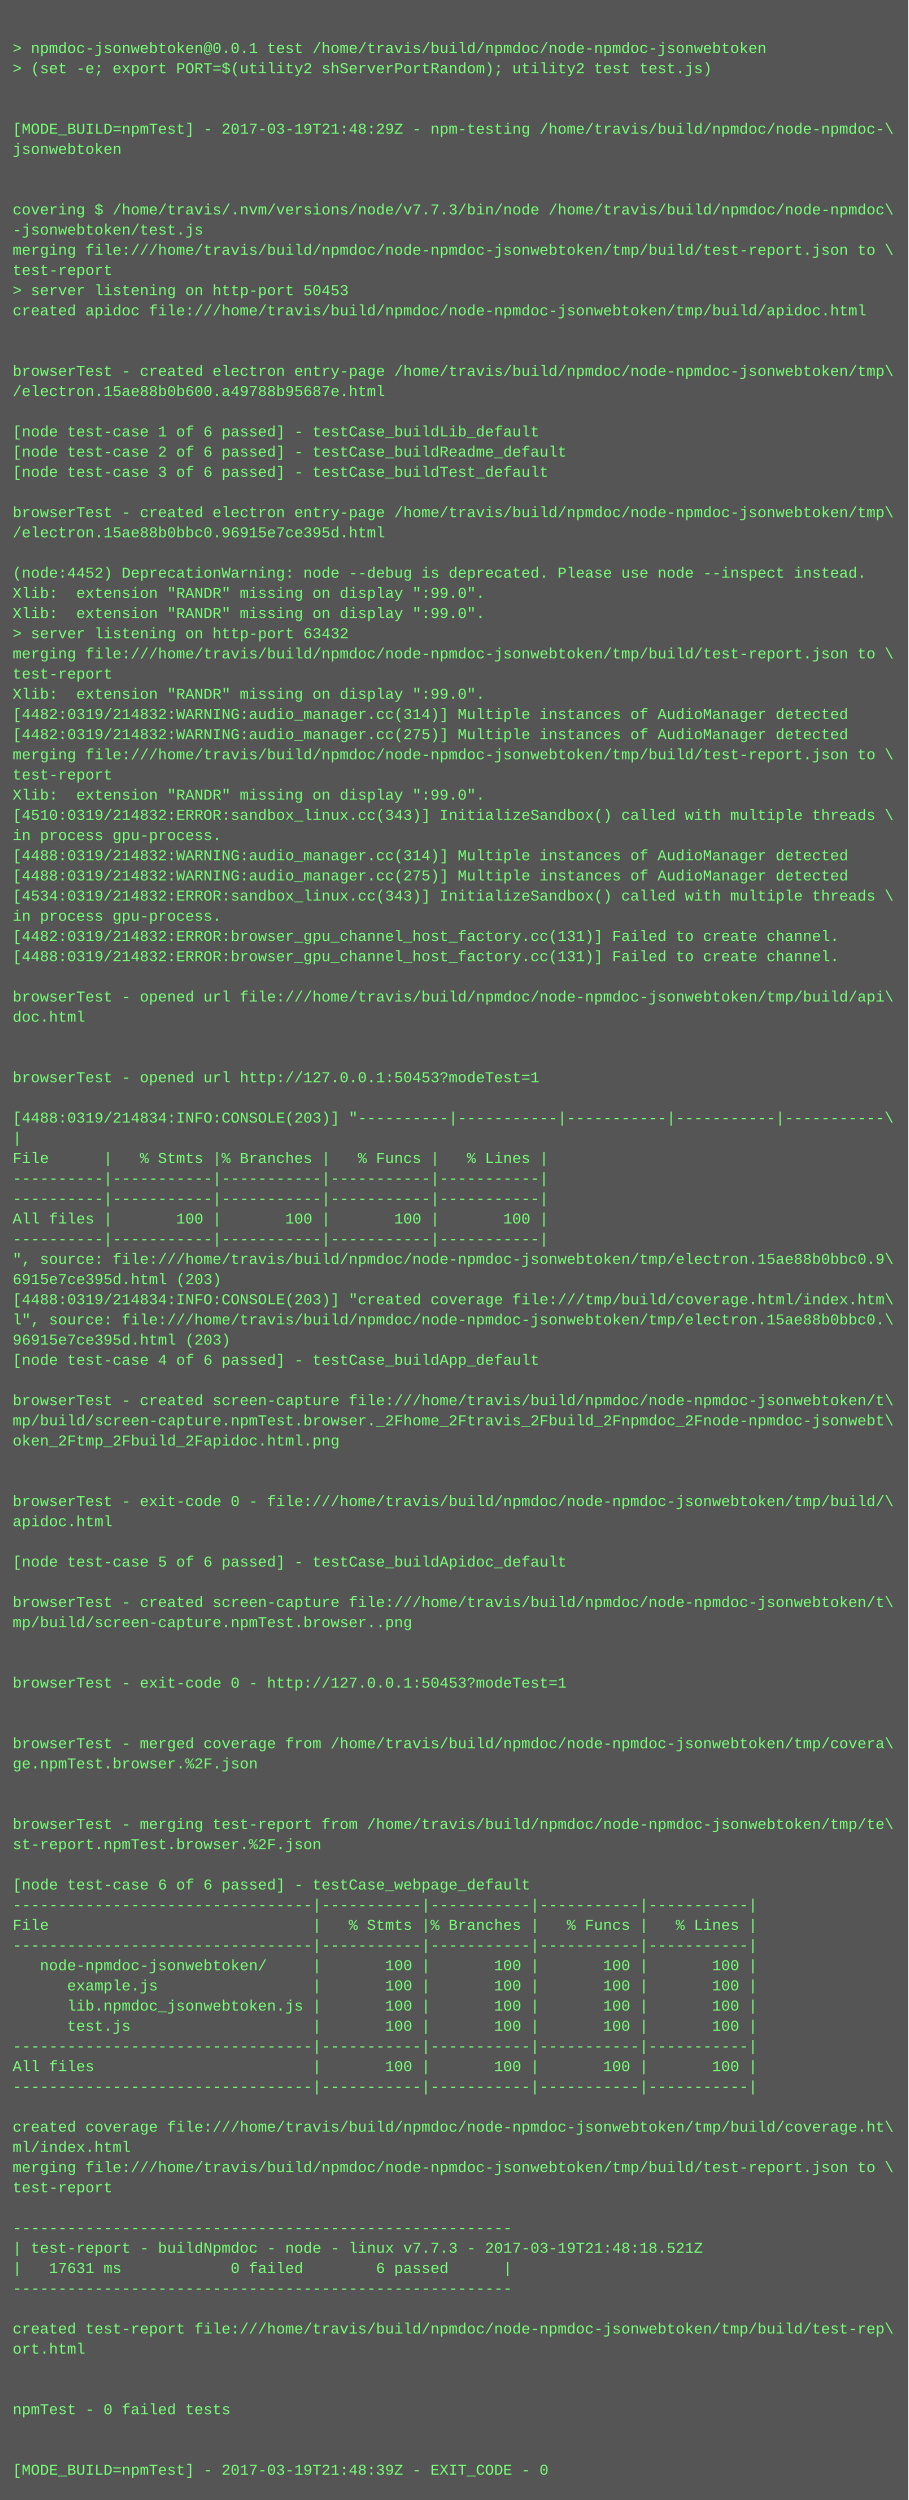
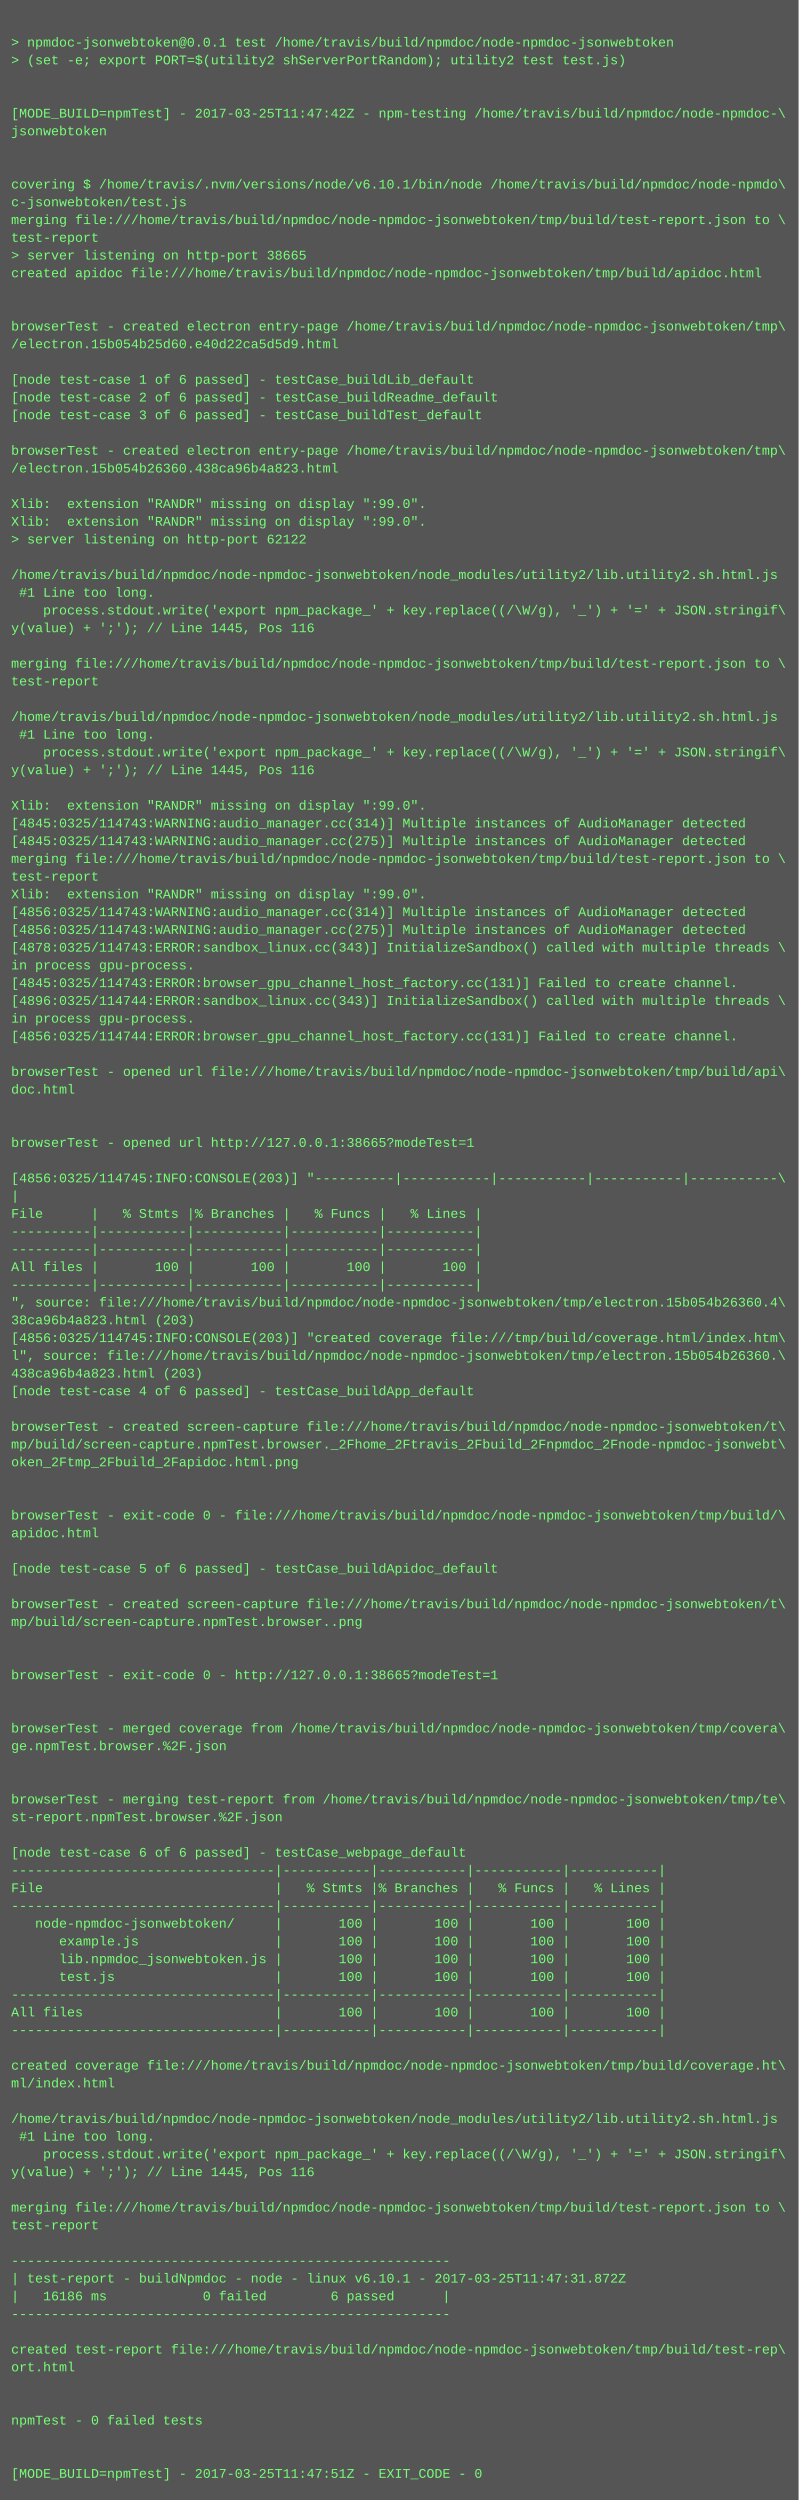
- <svg xmlns="http://www.w3.org/2000/svg" height="1982" width="720">
-   <rect height="1982" fill="#555" width="720" />
+ <svg xmlns="http://www.w3.org/2000/svg" height="2254" width="720">
+   <rect height="2254" fill="#555" width="720" />
  <text fill="#7f7" font-family="Courier New" font-size="12" xml:space="preserve">
    <tspan x="10" y="26" />
    <tspan x="10" y="42">&gt; npmdoc-jsonwebtoken@0.0.1 test /home/travis/build/npmdoc/node-npmdoc-jsonwebtoken</tspan>
    <tspan x="10" y="58">&gt; (set -e; export PORT=$(utility2 shServerPortRandom); utility2 test test.js)</tspan>
    <tspan x="10" y="74" />
    <tspan x="10" y="90" />
-     <tspan x="10" y="106">[MODE_BUILD=npmTest] - 2017-03-19T21:48:29Z - npm-testing /home/travis/build/npmdoc/node-npmdoc-\</tspan>
+     <tspan x="10" y="106">[MODE_BUILD=npmTest] - 2017-03-25T11:47:42Z - npm-testing /home/travis/build/npmdoc/node-npmdoc-\</tspan>
    <tspan x="10" y="122">jsonwebtoken</tspan>
    <tspan x="10" y="138" />
    <tspan x="10" y="154" />
-     <tspan x="10" y="170">covering $ /home/travis/.nvm/versions/node/v7.7.3/bin/node /home/travis/build/npmdoc/node-npmdoc\</tspan>
-     <tspan x="10" y="186">-jsonwebtoken/test.js</tspan>
+     <tspan x="10" y="170">covering $ /home/travis/.nvm/versions/node/v6.10.1/bin/node /home/travis/build/npmdoc/node-npmdo\</tspan>
+     <tspan x="10" y="186">c-jsonwebtoken/test.js</tspan>
    <tspan x="10" y="202">merging file:///home/travis/build/npmdoc/node-npmdoc-jsonwebtoken/tmp/build/test-report.json to \</tspan>
    <tspan x="10" y="218">test-report</tspan>
-     <tspan x="10" y="234">&gt; server listening on http-port 50453</tspan>
+     <tspan x="10" y="234">&gt; server listening on http-port 38665</tspan>
    <tspan x="10" y="250">created apidoc file:///home/travis/build/npmdoc/node-npmdoc-jsonwebtoken/tmp/build/apidoc.html</tspan>
    <tspan x="10" y="266" />
    <tspan x="10" y="282" />
    <tspan x="10" y="298">browserTest - created electron entry-page /home/travis/build/npmdoc/node-npmdoc-jsonwebtoken/tmp\</tspan>
-     <tspan x="10" y="314">/electron.15ae88b0b600.a49788b95687e.html</tspan>
+     <tspan x="10" y="314">/electron.15b054b25d60.e40d22ca5d5d9.html</tspan>
    <tspan x="10" y="330" />
    <tspan x="10" y="346">[node test-case 1 of 6 passed] - testCase_buildLib_default</tspan>
    <tspan x="10" y="362">[node test-case 2 of 6 passed] - testCase_buildReadme_default</tspan>
    <tspan x="10" y="378">[node test-case 3 of 6 passed] - testCase_buildTest_default</tspan>
    <tspan x="10" y="394" />
    <tspan x="10" y="410">browserTest - created electron entry-page /home/travis/build/npmdoc/node-npmdoc-jsonwebtoken/tmp\</tspan>
-     <tspan x="10" y="426">/electron.15ae88b0bbc0.96915e7ce395d.html</tspan>
+     <tspan x="10" y="426">/electron.15b054b26360.438ca96b4a823.html</tspan>
    <tspan x="10" y="442" />
-     <tspan x="10" y="458">(node:4452) DeprecationWarning: node --debug is deprecated. Please use node --inspect instead.</tspan>
+     <tspan x="10" y="458">Xlib:  extension "RANDR" missing on display ":99.0".</tspan>
    <tspan x="10" y="474">Xlib:  extension "RANDR" missing on display ":99.0".</tspan>
-     <tspan x="10" y="490">Xlib:  extension "RANDR" missing on display ":99.0".</tspan>
-     <tspan x="10" y="506">&gt; server listening on http-port 63432</tspan>
-     <tspan x="10" y="522">merging file:///home/travis/build/npmdoc/node-npmdoc-jsonwebtoken/tmp/build/test-report.json to \</tspan>
-     <tspan x="10" y="538">test-report</tspan>
-     <tspan x="10" y="554">Xlib:  extension "RANDR" missing on display ":99.0".</tspan>
-     <tspan x="10" y="570">[4482:0319/214832:WARNING:audio_manager.cc(314)] Multiple instances of AudioManager detected</tspan>
-     <tspan x="10" y="586">[4482:0319/214832:WARNING:audio_manager.cc(275)] Multiple instances of AudioManager detected</tspan>
+     <tspan x="10" y="490">&gt; server listening on http-port 62122</tspan>
+     <tspan x="10" y="506" />
+     <tspan x="10" y="522">/home/travis/build/npmdoc/node-npmdoc-jsonwebtoken/node_modules/utility2/lib.utility2.sh.html.js</tspan>
+     <tspan x="10" y="538"> #1 Line too long.</tspan>
+     <tspan x="10" y="554">    process.stdout.write('export npm_package_' + key.replace((/\W/g), '_') + '=' + JSON.stringif\</tspan>
+     <tspan x="10" y="570">y(value) + ';'); // Line 1445, Pos 116</tspan>
+     <tspan x="10" y="586" />
    <tspan x="10" y="602">merging file:///home/travis/build/npmdoc/node-npmdoc-jsonwebtoken/tmp/build/test-report.json to \</tspan>
    <tspan x="10" y="618">test-report</tspan>
-     <tspan x="10" y="634">Xlib:  extension "RANDR" missing on display ":99.0".</tspan>
-     <tspan x="10" y="650">[4510:0319/214832:ERROR:sandbox_linux.cc(343)] InitializeSandbox() called with multiple threads \</tspan>
-     <tspan x="10" y="666">in process gpu-process. </tspan>
-     <tspan x="10" y="682">[4488:0319/214832:WARNING:audio_manager.cc(314)] Multiple instances of AudioManager detected</tspan>
-     <tspan x="10" y="698">[4488:0319/214832:WARNING:audio_manager.cc(275)] Multiple instances of AudioManager detected</tspan>
-     <tspan x="10" y="714">[4534:0319/214832:ERROR:sandbox_linux.cc(343)] InitializeSandbox() called with multiple threads \</tspan>
-     <tspan x="10" y="730">in process gpu-process. </tspan>
-     <tspan x="10" y="746">[4482:0319/214832:ERROR:browser_gpu_channel_host_factory.cc(131)] Failed to create channel.</tspan>
-     <tspan x="10" y="762">[4488:0319/214832:ERROR:browser_gpu_channel_host_factory.cc(131)] Failed to create channel.</tspan>
-     <tspan x="10" y="778" />
-     <tspan x="10" y="794">browserTest - opened url file:///home/travis/build/npmdoc/node-npmdoc-jsonwebtoken/tmp/build/api\</tspan>
-     <tspan x="10" y="810">doc.html</tspan>
-     <tspan x="10" y="826" />
-     <tspan x="10" y="842" />
-     <tspan x="10" y="858">browserTest - opened url http://127.0.0.1:50453?modeTest=1</tspan>
-     <tspan x="10" y="874" />
-     <tspan x="10" y="890">[4488:0319/214834:INFO:CONSOLE(203)] "----------|-----------|-----------|-----------|-----------\</tspan>
-     <tspan x="10" y="906">|</tspan>
-     <tspan x="10" y="922">File      |   % Stmts |% Branches |   % Funcs |   % Lines |</tspan>
-     <tspan x="10" y="938">----------|-----------|-----------|-----------|-----------|</tspan>
-     <tspan x="10" y="954">----------|-----------|-----------|-----------|-----------|</tspan>
-     <tspan x="10" y="970">All files |       100 |       100 |       100 |       100 |</tspan>
-     <tspan x="10" y="986">----------|-----------|-----------|-----------|-----------|</tspan>
-     <tspan x="10" y="1002">", source: file:///home/travis/build/npmdoc/node-npmdoc-jsonwebtoken/tmp/electron.15ae88b0bbc0.9\</tspan>
-     <tspan x="10" y="1018">6915e7ce395d.html (203)</tspan>
-     <tspan x="10" y="1034">[4488:0319/214834:INFO:CONSOLE(203)] "created coverage file:///tmp/build/coverage.html/index.htm\</tspan>
-     <tspan x="10" y="1050">l", source: file:///home/travis/build/npmdoc/node-npmdoc-jsonwebtoken/tmp/electron.15ae88b0bbc0.\</tspan>
-     <tspan x="10" y="1066">96915e7ce395d.html (203)</tspan>
-     <tspan x="10" y="1082">[node test-case 4 of 6 passed] - testCase_buildApp_default</tspan>
-     <tspan x="10" y="1098" />
-     <tspan x="10" y="1114">browserTest - created screen-capture file:///home/travis/build/npmdoc/node-npmdoc-jsonwebtoken/t\</tspan>
-     <tspan x="10" y="1130">mp/build/screen-capture.npmTest.browser._2Fhome_2Ftravis_2Fbuild_2Fnpmdoc_2Fnode-npmdoc-jsonwebt\</tspan>
-     <tspan x="10" y="1146">oken_2Ftmp_2Fbuild_2Fapidoc.html.png</tspan>
-     <tspan x="10" y="1162" />
-     <tspan x="10" y="1178" />
-     <tspan x="10" y="1194">browserTest - exit-code 0 - file:///home/travis/build/npmdoc/node-npmdoc-jsonwebtoken/tmp/build/\</tspan>
-     <tspan x="10" y="1210">apidoc.html</tspan>
-     <tspan x="10" y="1226" />
-     <tspan x="10" y="1242">[node test-case 5 of 6 passed] - testCase_buildApidoc_default</tspan>
-     <tspan x="10" y="1258" />
-     <tspan x="10" y="1274">browserTest - created screen-capture file:///home/travis/build/npmdoc/node-npmdoc-jsonwebtoken/t\</tspan>
-     <tspan x="10" y="1290">mp/build/screen-capture.npmTest.browser..png</tspan>
-     <tspan x="10" y="1306" />
-     <tspan x="10" y="1322" />
-     <tspan x="10" y="1338">browserTest - exit-code 0 - http://127.0.0.1:50453?modeTest=1</tspan>
+     <tspan x="10" y="634" />
+     <tspan x="10" y="650">/home/travis/build/npmdoc/node-npmdoc-jsonwebtoken/node_modules/utility2/lib.utility2.sh.html.js</tspan>
+     <tspan x="10" y="666"> #1 Line too long.</tspan>
+     <tspan x="10" y="682">    process.stdout.write('export npm_package_' + key.replace((/\W/g), '_') + '=' + JSON.stringif\</tspan>
+     <tspan x="10" y="698">y(value) + ';'); // Line 1445, Pos 116</tspan>
+     <tspan x="10" y="714" />
+     <tspan x="10" y="730">Xlib:  extension "RANDR" missing on display ":99.0".</tspan>
+     <tspan x="10" y="746">[4845:0325/114743:WARNING:audio_manager.cc(314)] Multiple instances of AudioManager detected</tspan>
+     <tspan x="10" y="762">[4845:0325/114743:WARNING:audio_manager.cc(275)] Multiple instances of AudioManager detected</tspan>
+     <tspan x="10" y="778">merging file:///home/travis/build/npmdoc/node-npmdoc-jsonwebtoken/tmp/build/test-report.json to \</tspan>
+     <tspan x="10" y="794">test-report</tspan>
+     <tspan x="10" y="810">Xlib:  extension "RANDR" missing on display ":99.0".</tspan>
+     <tspan x="10" y="826">[4856:0325/114743:WARNING:audio_manager.cc(314)] Multiple instances of AudioManager detected</tspan>
+     <tspan x="10" y="842">[4856:0325/114743:WARNING:audio_manager.cc(275)] Multiple instances of AudioManager detected</tspan>
+     <tspan x="10" y="858">[4878:0325/114743:ERROR:sandbox_linux.cc(343)] InitializeSandbox() called with multiple threads \</tspan>
+     <tspan x="10" y="874">in process gpu-process. </tspan>
+     <tspan x="10" y="890">[4845:0325/114743:ERROR:browser_gpu_channel_host_factory.cc(131)] Failed to create channel.</tspan>
+     <tspan x="10" y="906">[4896:0325/114744:ERROR:sandbox_linux.cc(343)] InitializeSandbox() called with multiple threads \</tspan>
+     <tspan x="10" y="922">in process gpu-process. </tspan>
+     <tspan x="10" y="938">[4856:0325/114744:ERROR:browser_gpu_channel_host_factory.cc(131)] Failed to create channel.</tspan>
+     <tspan x="10" y="954" />
+     <tspan x="10" y="970">browserTest - opened url file:///home/travis/build/npmdoc/node-npmdoc-jsonwebtoken/tmp/build/api\</tspan>
+     <tspan x="10" y="986">doc.html</tspan>
+     <tspan x="10" y="1002" />
+     <tspan x="10" y="1018" />
+     <tspan x="10" y="1034">browserTest - opened url http://127.0.0.1:38665?modeTest=1</tspan>
+     <tspan x="10" y="1050" />
+     <tspan x="10" y="1066">[4856:0325/114745:INFO:CONSOLE(203)] "----------|-----------|-----------|-----------|-----------\</tspan>
+     <tspan x="10" y="1082">|</tspan>
+     <tspan x="10" y="1098">File      |   % Stmts |% Branches |   % Funcs |   % Lines |</tspan>
+     <tspan x="10" y="1114">----------|-----------|-----------|-----------|-----------|</tspan>
+     <tspan x="10" y="1130">----------|-----------|-----------|-----------|-----------|</tspan>
+     <tspan x="10" y="1146">All files |       100 |       100 |       100 |       100 |</tspan>
+     <tspan x="10" y="1162">----------|-----------|-----------|-----------|-----------|</tspan>
+     <tspan x="10" y="1178">", source: file:///home/travis/build/npmdoc/node-npmdoc-jsonwebtoken/tmp/electron.15b054b26360.4\</tspan>
+     <tspan x="10" y="1194">38ca96b4a823.html (203)</tspan>
+     <tspan x="10" y="1210">[4856:0325/114745:INFO:CONSOLE(203)] "created coverage file:///tmp/build/coverage.html/index.htm\</tspan>
+     <tspan x="10" y="1226">l", source: file:///home/travis/build/npmdoc/node-npmdoc-jsonwebtoken/tmp/electron.15b054b26360.\</tspan>
+     <tspan x="10" y="1242">438ca96b4a823.html (203)</tspan>
+     <tspan x="10" y="1258">[node test-case 4 of 6 passed] - testCase_buildApp_default</tspan>
+     <tspan x="10" y="1274" />
+     <tspan x="10" y="1290">browserTest - created screen-capture file:///home/travis/build/npmdoc/node-npmdoc-jsonwebtoken/t\</tspan>
+     <tspan x="10" y="1306">mp/build/screen-capture.npmTest.browser._2Fhome_2Ftravis_2Fbuild_2Fnpmdoc_2Fnode-npmdoc-jsonwebt\</tspan>
+     <tspan x="10" y="1322">oken_2Ftmp_2Fbuild_2Fapidoc.html.png</tspan>
+     <tspan x="10" y="1338" />
    <tspan x="10" y="1354" />
-     <tspan x="10" y="1370" />
-     <tspan x="10" y="1386">browserTest - merged coverage from /home/travis/build/npmdoc/node-npmdoc-jsonwebtoken/tmp/covera\</tspan>
-     <tspan x="10" y="1402">ge.npmTest.browser.%2F.json</tspan>
-     <tspan x="10" y="1418" />
+     <tspan x="10" y="1370">browserTest - exit-code 0 - file:///home/travis/build/npmdoc/node-npmdoc-jsonwebtoken/tmp/build/\</tspan>
+     <tspan x="10" y="1386">apidoc.html</tspan>
+     <tspan x="10" y="1402" />
+     <tspan x="10" y="1418">[node test-case 5 of 6 passed] - testCase_buildApidoc_default</tspan>
    <tspan x="10" y="1434" />
-     <tspan x="10" y="1450">browserTest - merging test-report from /home/travis/build/npmdoc/node-npmdoc-jsonwebtoken/tmp/te\</tspan>
-     <tspan x="10" y="1466">st-report.npmTest.browser.%2F.json</tspan>
+     <tspan x="10" y="1450">browserTest - created screen-capture file:///home/travis/build/npmdoc/node-npmdoc-jsonwebtoken/t\</tspan>
+     <tspan x="10" y="1466">mp/build/screen-capture.npmTest.browser..png</tspan>
    <tspan x="10" y="1482" />
-     <tspan x="10" y="1498">[node test-case 6 of 6 passed] - testCase_webpage_default</tspan>
-     <tspan x="10" y="1514">---------------------------------|-----------|-----------|-----------|-----------|</tspan>
-     <tspan x="10" y="1530">File                             |   % Stmts |% Branches |   % Funcs |   % Lines |</tspan>
-     <tspan x="10" y="1546">---------------------------------|-----------|-----------|-----------|-----------|</tspan>
-     <tspan x="10" y="1562">   node-npmdoc-jsonwebtoken/     |       100 |       100 |       100 |       100 |</tspan>
-     <tspan x="10" y="1578">      example.js                 |       100 |       100 |       100 |       100 |</tspan>
-     <tspan x="10" y="1594">      lib.npmdoc_jsonwebtoken.js |       100 |       100 |       100 |       100 |</tspan>
-     <tspan x="10" y="1610">      test.js                    |       100 |       100 |       100 |       100 |</tspan>
-     <tspan x="10" y="1626">---------------------------------|-----------|-----------|-----------|-----------|</tspan>
-     <tspan x="10" y="1642">All files                        |       100 |       100 |       100 |       100 |</tspan>
-     <tspan x="10" y="1658">---------------------------------|-----------|-----------|-----------|-----------|</tspan>
-     <tspan x="10" y="1674" />
-     <tspan x="10" y="1690">created coverage file:///home/travis/build/npmdoc/node-npmdoc-jsonwebtoken/tmp/build/coverage.ht\</tspan>
-     <tspan x="10" y="1706">ml/index.html</tspan>
-     <tspan x="10" y="1722">merging file:///home/travis/build/npmdoc/node-npmdoc-jsonwebtoken/tmp/build/test-report.json to \</tspan>
-     <tspan x="10" y="1738">test-report</tspan>
-     <tspan x="10" y="1754" />
-     <tspan x="10" y="1770">-------------------------------------------------------</tspan>
-     <tspan x="10" y="1786">| test-report - buildNpmdoc - node - linux v7.7.3 - 2017-03-19T21:48:18.521Z</tspan>
-     <tspan x="10" y="1802">|   17631 ms            0 failed        6 passed      |</tspan>
-     <tspan x="10" y="1818">-------------------------------------------------------</tspan>
-     <tspan x="10" y="1834" />
-     <tspan x="10" y="1850">created test-report file:///home/travis/build/npmdoc/node-npmdoc-jsonwebtoken/tmp/build/test-rep\</tspan>
-     <tspan x="10" y="1866">ort.html</tspan>
-     <tspan x="10" y="1882" />
+     <tspan x="10" y="1498" />
+     <tspan x="10" y="1514">browserTest - exit-code 0 - http://127.0.0.1:38665?modeTest=1</tspan>
+     <tspan x="10" y="1530" />
+     <tspan x="10" y="1546" />
+     <tspan x="10" y="1562">browserTest - merged coverage from /home/travis/build/npmdoc/node-npmdoc-jsonwebtoken/tmp/covera\</tspan>
+     <tspan x="10" y="1578">ge.npmTest.browser.%2F.json</tspan>
+     <tspan x="10" y="1594" />
+     <tspan x="10" y="1610" />
+     <tspan x="10" y="1626">browserTest - merging test-report from /home/travis/build/npmdoc/node-npmdoc-jsonwebtoken/tmp/te\</tspan>
+     <tspan x="10" y="1642">st-report.npmTest.browser.%2F.json</tspan>
+     <tspan x="10" y="1658" />
+     <tspan x="10" y="1674">[node test-case 6 of 6 passed] - testCase_webpage_default</tspan>
+     <tspan x="10" y="1690">---------------------------------|-----------|-----------|-----------|-----------|</tspan>
+     <tspan x="10" y="1706">File                             |   % Stmts |% Branches |   % Funcs |   % Lines |</tspan>
+     <tspan x="10" y="1722">---------------------------------|-----------|-----------|-----------|-----------|</tspan>
+     <tspan x="10" y="1738">   node-npmdoc-jsonwebtoken/     |       100 |       100 |       100 |       100 |</tspan>
+     <tspan x="10" y="1754">      example.js                 |       100 |       100 |       100 |       100 |</tspan>
+     <tspan x="10" y="1770">      lib.npmdoc_jsonwebtoken.js |       100 |       100 |       100 |       100 |</tspan>
+     <tspan x="10" y="1786">      test.js                    |       100 |       100 |       100 |       100 |</tspan>
+     <tspan x="10" y="1802">---------------------------------|-----------|-----------|-----------|-----------|</tspan>
+     <tspan x="10" y="1818">All files                        |       100 |       100 |       100 |       100 |</tspan>
+     <tspan x="10" y="1834">---------------------------------|-----------|-----------|-----------|-----------|</tspan>
+     <tspan x="10" y="1850" />
+     <tspan x="10" y="1866">created coverage file:///home/travis/build/npmdoc/node-npmdoc-jsonwebtoken/tmp/build/coverage.ht\</tspan>
+     <tspan x="10" y="1882">ml/index.html</tspan>
    <tspan x="10" y="1898" />
-     <tspan x="10" y="1914">npmTest - 0 failed tests</tspan>
-     <tspan x="10" y="1930" />
-     <tspan x="10" y="1946" />
-     <tspan x="10" y="1962">[MODE_BUILD=npmTest] - 2017-03-19T21:48:39Z - EXIT_CODE - 0</tspan>
+     <tspan x="10" y="1914">/home/travis/build/npmdoc/node-npmdoc-jsonwebtoken/node_modules/utility2/lib.utility2.sh.html.js</tspan>
+     <tspan x="10" y="1930"> #1 Line too long.</tspan>
+     <tspan x="10" y="1946">    process.stdout.write('export npm_package_' + key.replace((/\W/g), '_') + '=' + JSON.stringif\</tspan>
+     <tspan x="10" y="1962">y(value) + ';'); // Line 1445, Pos 116</tspan>
+     <tspan x="10" y="1978" />
+     <tspan x="10" y="1994">merging file:///home/travis/build/npmdoc/node-npmdoc-jsonwebtoken/tmp/build/test-report.json to \</tspan>
+     <tspan x="10" y="2010">test-report</tspan>
+     <tspan x="10" y="2026" />
+     <tspan x="10" y="2042">-------------------------------------------------------</tspan>
+     <tspan x="10" y="2058">| test-report - buildNpmdoc - node - linux v6.10.1 - 2017-03-25T11:47:31.872Z</tspan>
+     <tspan x="10" y="2074">|   16186 ms            0 failed        6 passed      |</tspan>
+     <tspan x="10" y="2090">-------------------------------------------------------</tspan>
+     <tspan x="10" y="2106" />
+     <tspan x="10" y="2122">created test-report file:///home/travis/build/npmdoc/node-npmdoc-jsonwebtoken/tmp/build/test-rep\</tspan>
+     <tspan x="10" y="2138">ort.html</tspan>
+     <tspan x="10" y="2154" />
+     <tspan x="10" y="2170" />
+     <tspan x="10" y="2186">npmTest - 0 failed tests</tspan>
+     <tspan x="10" y="2202" />
+     <tspan x="10" y="2218" />
+     <tspan x="10" y="2234">[MODE_BUILD=npmTest] - 2017-03-25T11:47:51Z - EXIT_CODE - 0</tspan>
  </text>
</svg>
